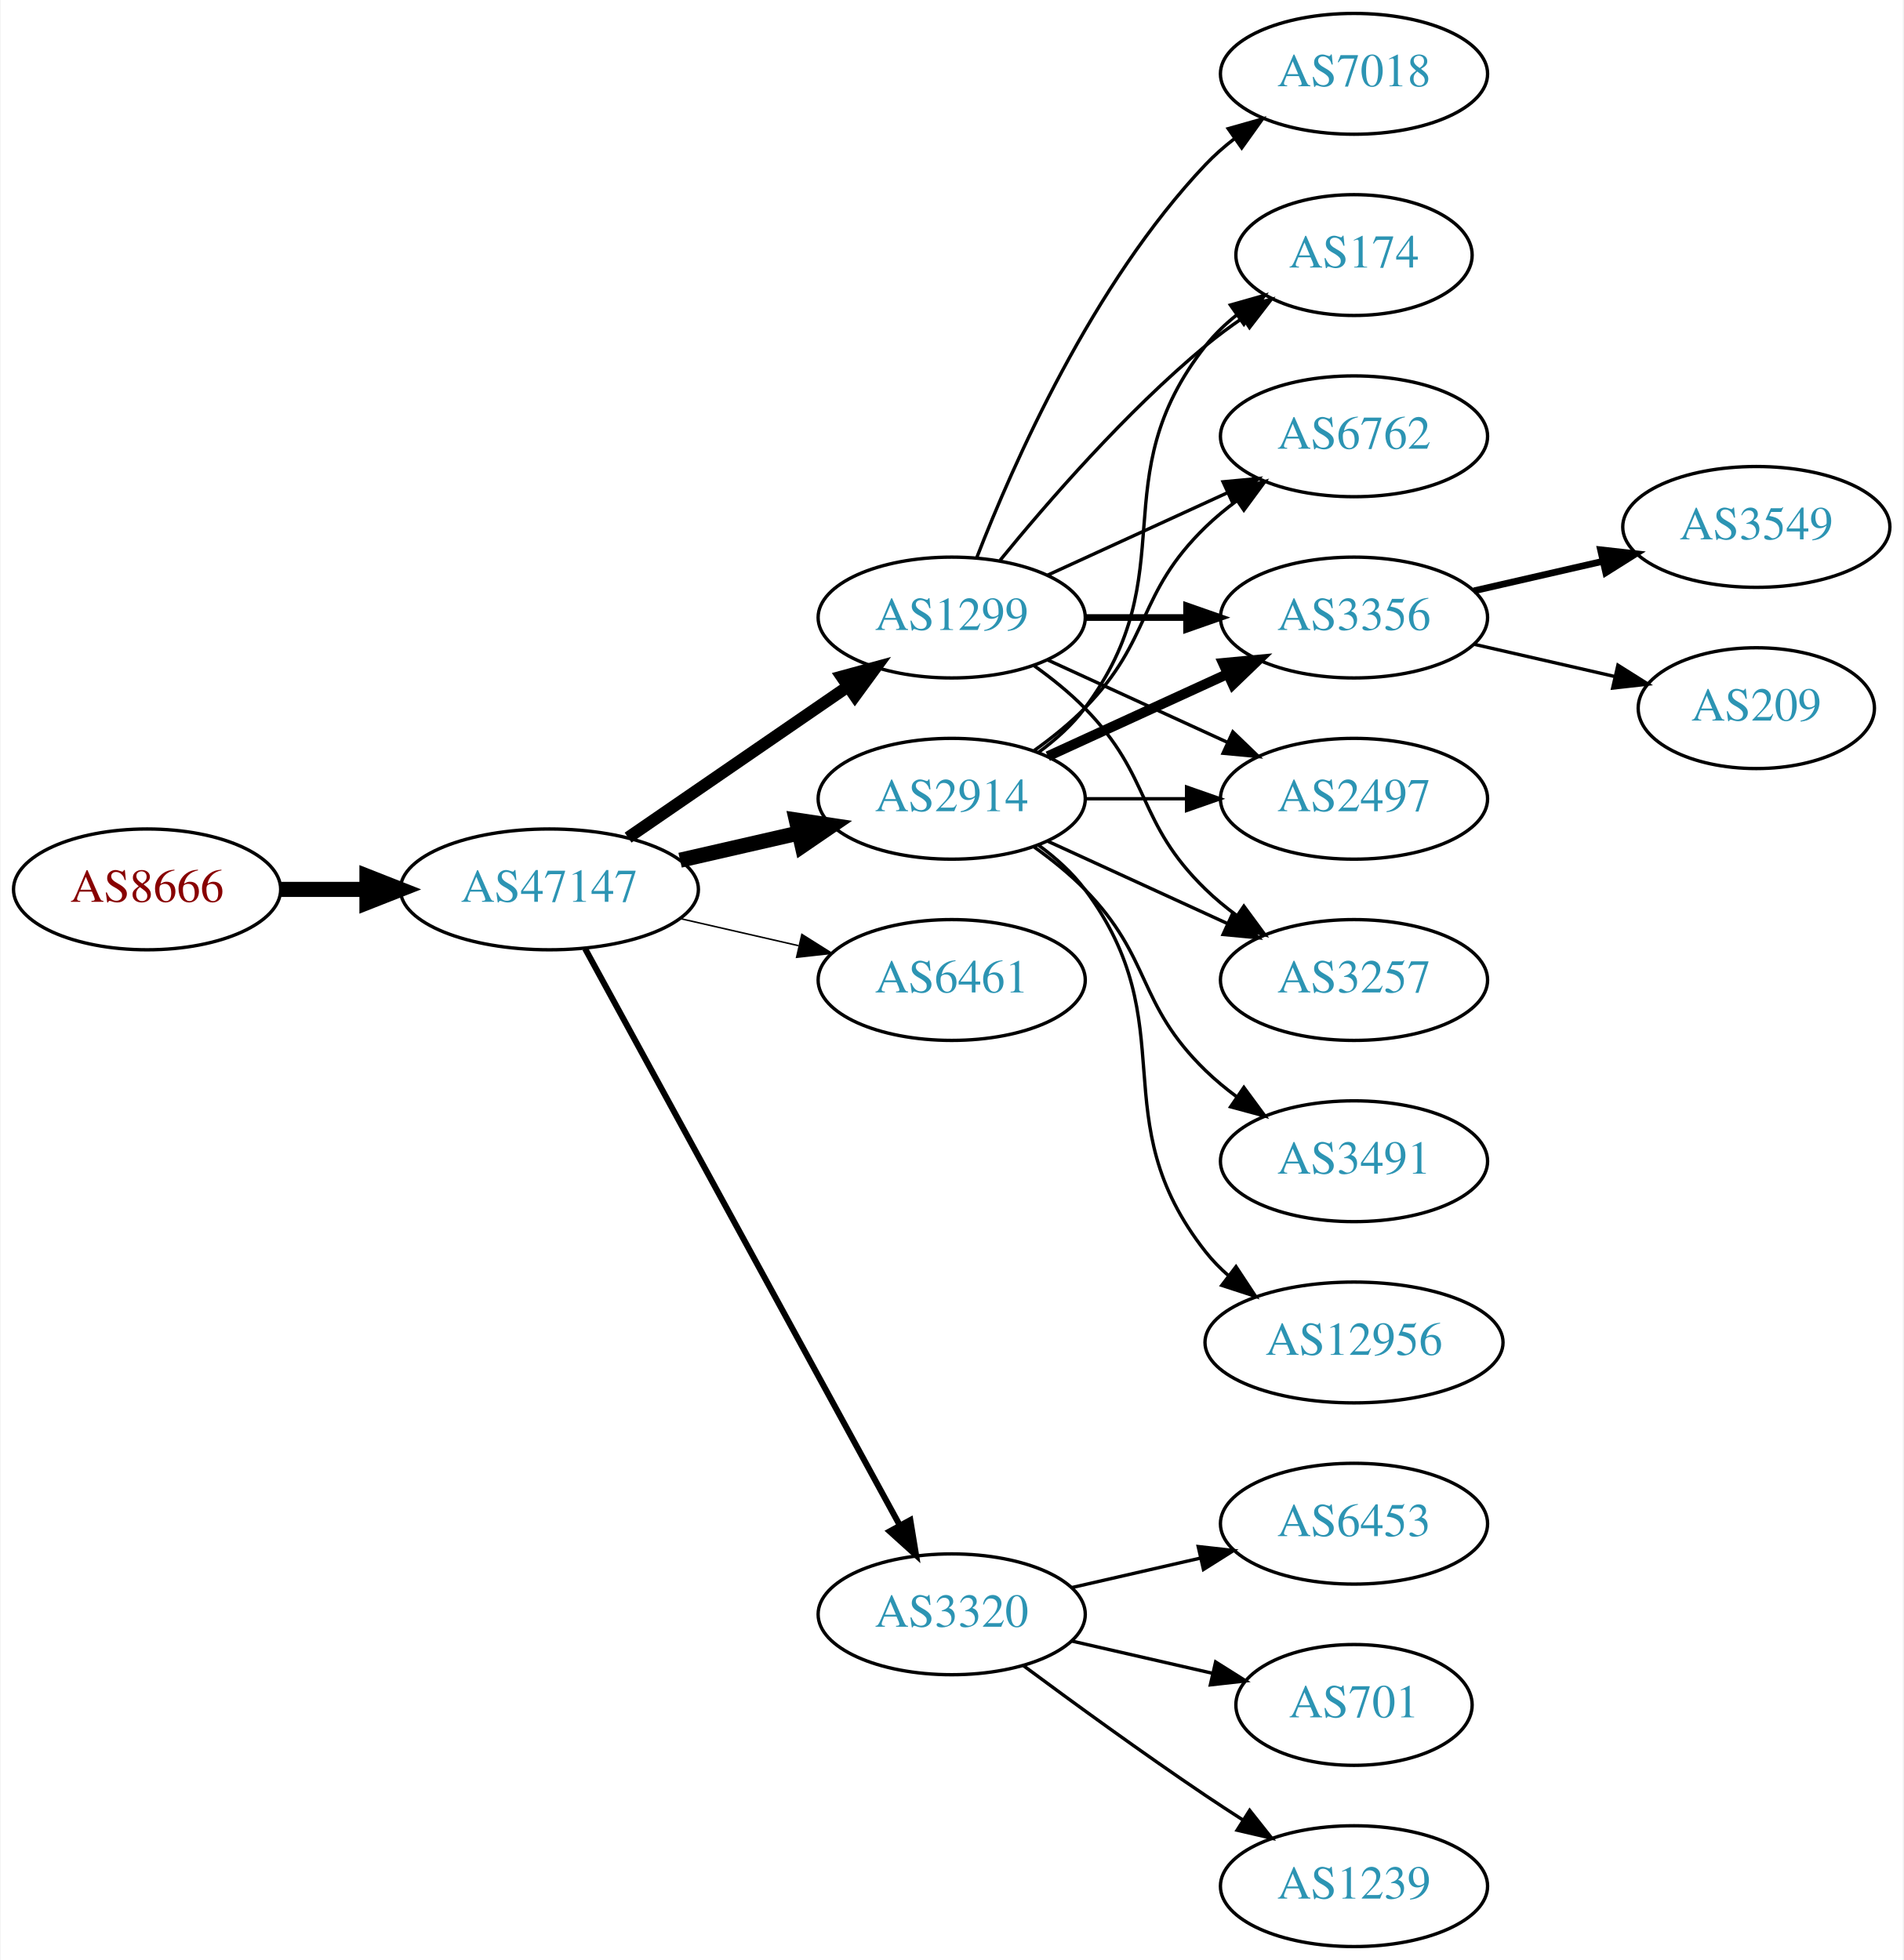
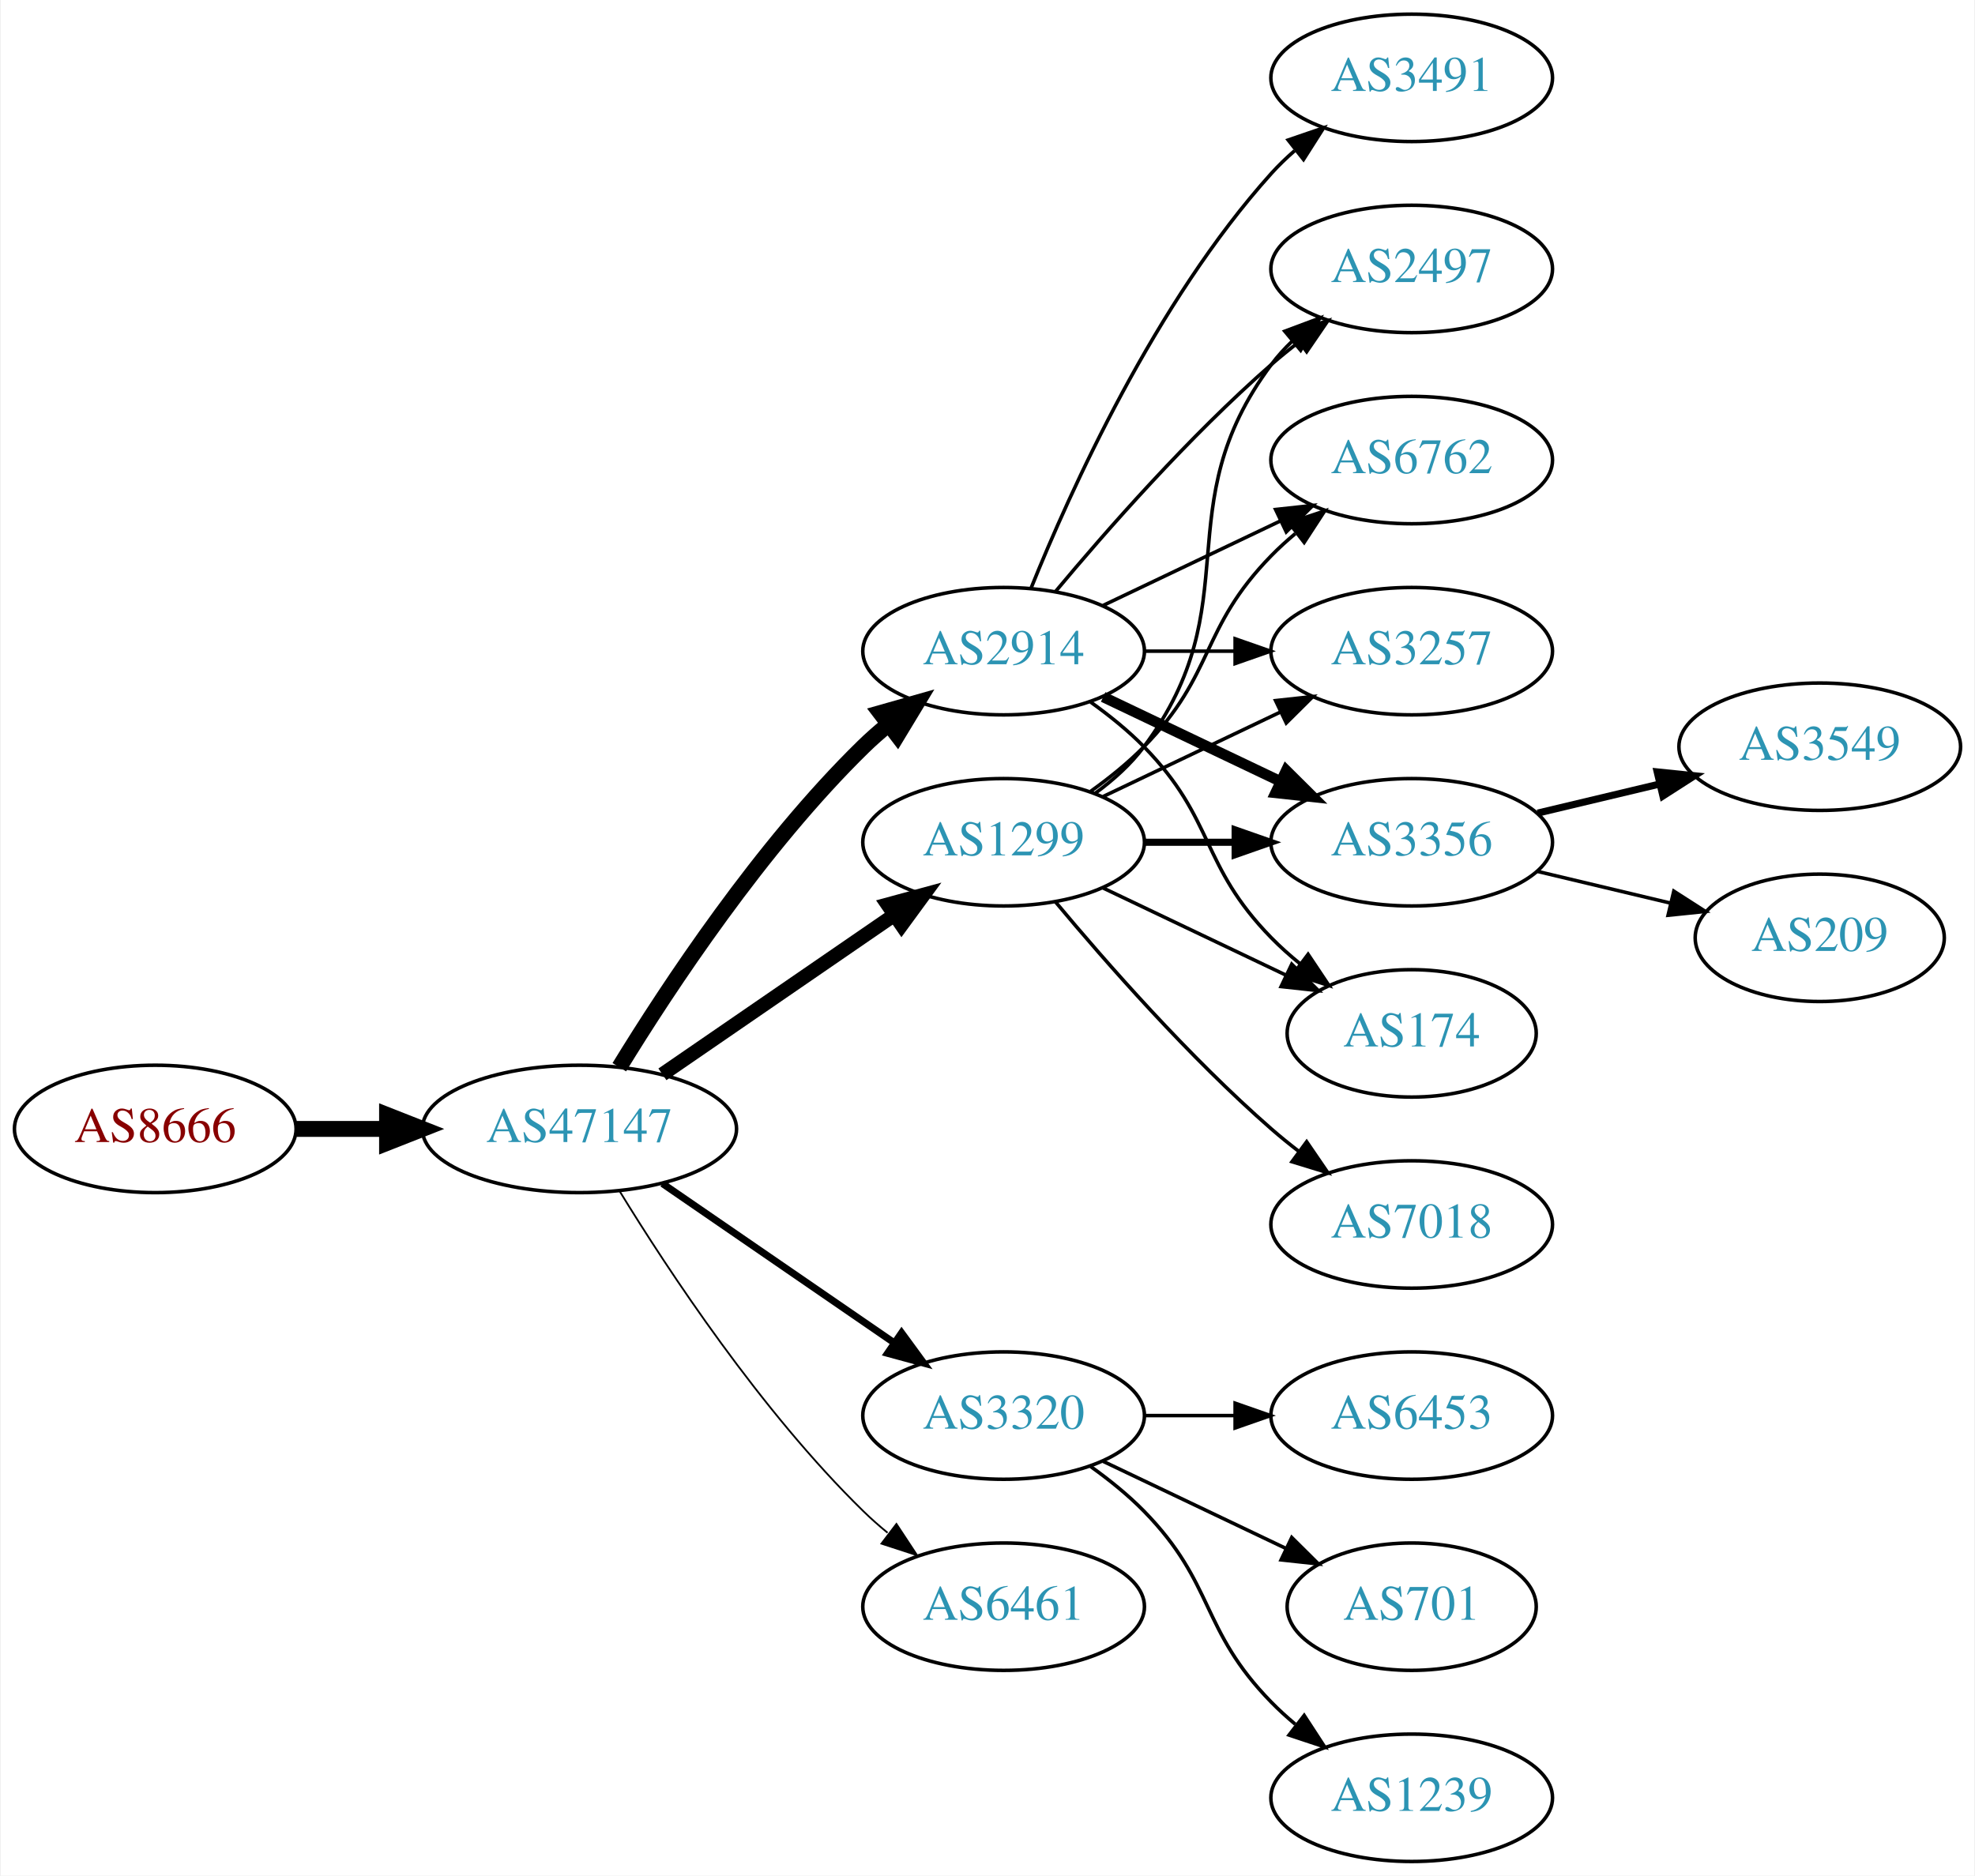
- <svg xmlns="http://www.w3.org/2000/svg" xmlns:xlink="http://www.w3.org/1999/xlink" width="567pt" height="584pt" viewBox="0.00 0.00 566.66 584.00">
-   <g id="graph0" class="graph" transform="scale(1 1) rotate(0) translate(4 580)">
-     <polygon fill="white" stroke="none" points="-4,4 -4,-580 562.663,-580 562.663,4 -4,4" />
+ <svg xmlns="http://www.w3.org/2000/svg" xmlns:xlink="http://www.w3.org/1999/xlink" width="558pt" height="530pt" viewBox="0.00 0.00 557.56 530.00">
+   <g id="graph0" class="graph" transform="scale(1 1) rotate(0) translate(4 526)">
+     <polygon fill="white" stroke="none" points="-4,4 -4,-526 553.564,-526 553.564,4 -4,4" />
    <g id="node1" class="node">
      <g id="a_node1">
        <a xlink:href="/asn/8666" xlink:title="AS8666 ~ FiberLink GmbH [AT]">
-           <ellipse fill="#ffffff" stroke="black" cx="39.647" cy="-315" rx="39.794" ry="18" />
-           <text text-anchor="middle" x="39.647" y="-311.3" font-family="Times,serif" font-size="14.00" fill="#880000">AS8666</text>
+           <ellipse fill="#ffffff" stroke="black" cx="39.647" cy="-207" rx="39.794" ry="18" />
+           <text text-anchor="middle" x="39.647" y="-203.3" font-family="Times,serif" font-size="14.00" fill="#880000">AS8666</text>
        </a>
      </g>
    </g>
    <g id="node2" class="node">
      <g id="a_node2">
        <a xlink:href="/asn/47147" xlink:title="AS47147 ~ ANEXIA Internetdienstleistungs GmbH [AT]">
-           <ellipse fill="#ffffff" stroke="black" cx="159.489" cy="-315" rx="44.393" ry="18" />
-           <text text-anchor="middle" x="159.489" y="-311.3" font-family="Times,serif" font-size="14.00" fill="#2c94b3">AS47147</text>
+           <ellipse fill="#ffffff" stroke="black" cx="159.489" cy="-207" rx="44.393" ry="18" />
+           <text text-anchor="middle" x="159.489" y="-203.3" font-family="Times,serif" font-size="14.00" fill="#2c94b3">AS47147</text>
        </a>
      </g>
    </g>
    <g id="edge1" class="edge">
-       <path fill="none" stroke="black" stroke-width="4.5" d="M79.559,-315C87.662,-315 96.337,-315 104.863,-315" />
-       <polygon fill="black" stroke="black" stroke-width="4.5" points="105.141,-318.938 115.141,-315 105.141,-311.063 105.141,-318.938" />
+       <path fill="none" stroke="black" stroke-width="4.5" d="M79.559,-207C87.662,-207 96.337,-207 104.863,-207" />
+       <polygon fill="black" stroke="black" stroke-width="4.5" points="105.141,-210.938 115.141,-207 105.141,-203.063 105.141,-210.938" />
    </g>
    <g id="node3" class="node">
      <g id="a_node3">
        <a xlink:href="/asn/1299" xlink:title="AS1299 ~ Telia Carrier [EU]">
-           <ellipse fill="#ffffff" stroke="black" cx="279.332" cy="-396" rx="39.794" ry="18" />
-           <text text-anchor="middle" x="279.332" y="-392.3" font-family="Times,serif" font-size="14.00" fill="#2c94b3">AS1299</text>
+           <ellipse fill="#ffffff" stroke="black" cx="279.332" cy="-288" rx="39.794" ry="18" />
+           <text text-anchor="middle" x="279.332" y="-284.3" font-family="Times,serif" font-size="14.00" fill="#2c94b3">AS1299</text>
        </a>
      </g>
    </g>
    <g id="edge2" class="edge">
-       <path fill="none" stroke="black" stroke-width="3.6" d="M182.932,-330.426C201.513,-343.198 228.074,-361.455 248.453,-375.463" />
-       <polygon fill="black" stroke="black" stroke-width="3.6" points="246.544,-378.398 256.768,-381.178 250.509,-372.629 246.544,-378.398" />
+       <path fill="none" stroke="black" stroke-width="4" d="M182.932,-222.426C201.513,-235.198 228.074,-253.455 248.453,-267.463" />
+       <polygon fill="black" stroke="black" stroke-width="4" points="246.544,-270.398 256.768,-273.178 250.509,-264.629 246.544,-270.398" />
    </g>
    <g id="node4" class="node">
      <g id="a_node4">
+         <a xlink:href="/asn/3320" xlink:title="AS3320 ~ DTAG [DE]">
+           <ellipse fill="#ffffff" stroke="black" cx="279.332" cy="-126" rx="39.794" ry="18" />
+           <text text-anchor="middle" x="279.332" y="-122.3" font-family="Times,serif" font-size="14.00" fill="#2c94b3">AS3320</text>
+         </a>
+       </g>
+     </g>
+     <g id="edge3" class="edge">
+       <path fill="none" stroke="black" stroke-width="2" d="M182.932,-191.574C201.513,-178.802 228.074,-160.545 248.453,-146.537" />
+       <polygon fill="black" stroke="black" stroke-width="2" points="250.509,-149.371 256.768,-140.822 246.544,-143.602 250.509,-149.371" />
+     </g>
+     <g id="node5" class="node">
+       <g id="a_node5">
        <a xlink:href="/asn/2914" xlink:title="AS2914 ~ NTT America, Inc. [US]">
          <ellipse fill="#ffffff" stroke="black" cx="279.332" cy="-342" rx="39.794" ry="18" />
          <text text-anchor="middle" x="279.332" y="-338.3" font-family="Times,serif" font-size="14.00" fill="#2c94b3">AS2914</text>
        </a>
      </g>
    </g>
-     <g id="edge3" class="edge">
-       <path fill="none" stroke="black" stroke-width="4.5" d="M198.424,-323.692C209.664,-326.267 222.077,-329.111 233.7,-331.774" />
-       <polygon fill="black" stroke="black" stroke-width="4.5" points="233.035,-335.661 243.662,-334.057 234.794,-327.985 233.035,-335.661" />
-     </g>
-     <g id="node5" class="node">
-       <g id="a_node5">
-         <a xlink:href="/asn/6461" xlink:title="AS6461 ~ Zayo Bandwidth [US]">
-           <ellipse fill="#ffffff" stroke="black" cx="279.332" cy="-288" rx="39.794" ry="18" />
-           <text text-anchor="middle" x="279.332" y="-284.3" font-family="Times,serif" font-size="14.00" fill="#2c94b3">AS6461</text>
-         </a>
-       </g>
-     </g>
    <g id="edge4" class="edge">
-       <path fill="none" stroke="black" stroke-width="0.45" d="M198.424,-306.308C209.664,-303.733 222.077,-300.889 233.7,-298.226" />
-       <polygon fill="black" stroke="black" stroke-width="0.45" points="234.696,-301.588 243.662,-295.943 233.133,-294.765 234.696,-301.588" />
+       <path fill="none" stroke="black" stroke-width="4.5" d="M170.755,-224.44C184.563,-246.991 210.752,-286.722 239.685,-315 241.825,-317.092 244.142,-319.137 246.542,-321.106" />
+       <polygon fill="black" stroke="black" stroke-width="4.5" points="244.544,-324.533 254.884,-327.464 249.318,-318.27 244.544,-324.533" />
    </g>
    <g id="node6" class="node">
      <g id="a_node6">
-         <a xlink:href="/asn/3320" xlink:title="AS3320 ~ DTAG [DE]">
-           <ellipse fill="#ffffff" stroke="black" cx="279.332" cy="-99" rx="39.794" ry="18" />
-           <text text-anchor="middle" x="279.332" y="-95.3" font-family="Times,serif" font-size="14.00" fill="#2c94b3">AS3320</text>
+         <a xlink:href="/asn/6461" xlink:title="AS6461 ~ Zayo Bandwidth [US]">
+           <ellipse fill="#ffffff" stroke="black" cx="279.332" cy="-72" rx="39.794" ry="18" />
+           <text text-anchor="middle" x="279.332" y="-68.3" font-family="Times,serif" font-size="14.00" fill="#2c94b3">AS6461</text>
        </a>
      </g>
    </g>
    <g id="edge5" class="edge">
-       <path fill="none" stroke="black" stroke-width="1.8" d="M170.133,-297.324C190.814,-259.416 239.527,-170.127 263.906,-125.441" />
-       <polygon fill="black" stroke="black" stroke-width="1.8" points="267.003,-127.072 268.72,-116.617 260.858,-123.72 267.003,-127.072" />
+       <path fill="none" stroke="black" stroke-width="0.5" d="M170.755,-189.56C184.563,-167.009 210.752,-127.278 239.685,-99 241.825,-96.908 244.142,-94.863 246.542,-92.894" />
+       <polygon fill="black" stroke="black" stroke-width="0.5" points="249.053,-95.382 254.884,-86.536 244.809,-89.815 249.053,-95.382" />
    </g>
    <g id="node7" class="node">
      <g id="a_node7">
-         <a xlink:href="/asn/3257" xlink:title="AS3257 ~ GTT [DE]">
-           <ellipse fill="#ffffff" stroke="black" cx="399.174" cy="-288" rx="39.794" ry="18" />
-           <text text-anchor="middle" x="399.174" y="-284.3" font-family="Times,serif" font-size="14.00" fill="#2c94b3">AS3257</text>
-         </a>
-       </g>
-     </g>
-     <g id="edge6" class="edge">
-       <path fill="none" stroke="black" d="M303.926,-381.611C309.182,-377.852 314.513,-373.563 318.978,-369 339.151,-348.383 334.285,-335.094 354.978,-315 357.823,-312.237 360.997,-309.614 364.297,-307.166" />
-       <polygon fill="black" stroke="black" points="366.363,-309.994 372.645,-301.462 362.414,-304.214 366.363,-309.994" />
+         <a xlink:href="/asn/6762" xlink:title="AS6762 ~ TELECOM ITALIA SPARKLE S.p.A. [IT]">
+           <ellipse fill="#ffffff" stroke="black" cx="394.625" cy="-396" rx="39.794" ry="18" />
+           <text text-anchor="middle" x="394.625" y="-392.3" font-family="Times,serif" font-size="14.00" fill="#2c94b3">AS6762</text>
+         </a>
+       </g>
+     </g>
+     <g id="edge18" class="edge">
+       <path fill="none" stroke="black" d="M303.926,-302.389C309.182,-306.148 314.513,-310.437 318.978,-315 339.151,-335.617 334.806,-348.383 354.978,-369 357.071,-371.139 359.354,-373.218 361.731,-375.21" />
+       <polygon fill="black" stroke="black" points="359.974,-378.275 370.031,-381.611 364.249,-372.732 359.974,-378.275" />
    </g>
    <g id="node8" class="node">
      <g id="a_node8">
-         <a xlink:href="/asn/174" xlink:title="AS174 ~ Cogent Communications [US]">
-           <ellipse fill="#ffffff" stroke="black" cx="399.174" cy="-504" rx="35.194" ry="18" />
-           <text text-anchor="middle" x="399.174" y="-500.3" font-family="Times,serif" font-size="14.00" fill="#2c94b3">AS174</text>
-         </a>
-       </g>
-     </g>
-     <g id="edge7" class="edge">
-       <path fill="none" stroke="black" d="M293.751,-413.065C307.865,-430.375 331.28,-457.345 354.978,-477 358.441,-479.872 362.234,-482.669 366.088,-485.308" />
-       <polygon fill="black" stroke="black" points="364.231,-488.275 374.521,-490.797 368.05,-482.408 364.231,-488.275" />
+         <a xlink:href="/asn/3257" xlink:title="AS3257 ~ GTT [DE]">
+           <ellipse fill="#ffffff" stroke="black" cx="394.625" cy="-342" rx="39.794" ry="18" />
+           <text text-anchor="middle" x="394.625" y="-338.3" font-family="Times,serif" font-size="14.00" fill="#2c94b3">AS3257</text>
+         </a>
+       </g>
+     </g>
+     <g id="edge19" class="edge">
+       <path fill="none" stroke="black" d="M307.468,-300.934C322.462,-308.081 341.283,-317.052 357.506,-324.785" />
+       <polygon fill="black" stroke="black" points="356.177,-328.028 366.71,-329.171 359.188,-321.709 356.177,-328.028" />
    </g>
    <g id="node9" class="node">
      <g id="a_node9">
-         <a xlink:href="/asn/6762" xlink:title="AS6762 ~ TELECOM ITALIA SPARKLE S.p.A. [IT]">
-           <ellipse fill="#ffffff" stroke="black" cx="399.174" cy="-450" rx="39.794" ry="18" />
-           <text text-anchor="middle" x="399.174" y="-446.3" font-family="Times,serif" font-size="14.00" fill="#2c94b3">AS6762</text>
-         </a>
-       </g>
-     </g>
-     <g id="edge8" class="edge">
-       <path fill="none" stroke="black" d="M307.96,-408.661C323.917,-415.973 344.188,-425.261 361.471,-433.181" />
-       <polygon fill="black" stroke="black" points="360.169,-436.435 370.718,-437.419 363.085,-430.071 360.169,-436.435" />
+         <a xlink:href="/asn/3356" xlink:title="AS3356 ~ Level 3 Parent, LLC [US]">
+           <ellipse fill="#ffffff" stroke="black" cx="394.625" cy="-288" rx="39.794" ry="18" />
+           <text text-anchor="middle" x="394.625" y="-284.3" font-family="Times,serif" font-size="14.00" fill="#2c94b3">AS3356</text>
+         </a>
+       </g>
+     </g>
+     <g id="edge20" class="edge">
+       <path fill="none" stroke="black" stroke-width="2" d="M319.004,-288C327.207,-288 335.971,-288 344.503,-288" />
+       <polygon fill="black" stroke="black" stroke-width="2" points="344.742,-291.5 354.742,-288 344.742,-284.5 344.742,-291.5" />
    </g>
    <g id="node10" class="node">
      <g id="a_node10">
-         <a xlink:href="/asn/3356" xlink:title="AS3356 ~ Level 3 Parent, LLC [US]">
-           <ellipse fill="#ffffff" stroke="black" cx="399.174" cy="-396" rx="39.794" ry="18" />
-           <text text-anchor="middle" x="399.174" y="-392.3" font-family="Times,serif" font-size="14.00" fill="#2c94b3">AS3356</text>
-         </a>
-       </g>
-     </g>
-     <g id="edge9" class="edge">
-       <path fill="none" stroke="black" stroke-width="2" d="M319.244,-396C328.798,-396 339.147,-396 349.11,-396" />
-       <polygon fill="black" stroke="black" stroke-width="2" points="349.302,-399.5 359.302,-396 349.302,-392.5 349.302,-399.5" />
+         <a xlink:href="/asn/174" xlink:title="AS174 ~ Cogent Communications [US]">
+           <ellipse fill="#ffffff" stroke="black" cx="394.625" cy="-234" rx="35.194" ry="18" />
+           <text text-anchor="middle" x="394.625" y="-230.3" font-family="Times,serif" font-size="14.00" fill="#2c94b3">AS174</text>
+         </a>
+       </g>
+     </g>
+     <g id="edge17" class="edge">
+       <path fill="none" stroke="black" d="M307.468,-275.066C322.9,-267.71 342.385,-258.423 358.92,-250.541" />
+       <polygon fill="black" stroke="black" points="360.741,-253.551 368.262,-246.089 357.729,-247.232 360.741,-253.551" />
    </g>
    <g id="node11" class="node">
      <g id="a_node11">
+         <a xlink:href="/asn/2497" xlink:title="AS2497 ~ Internet Initiative Japan Inc. [JP]">
+           <ellipse fill="#ffffff" stroke="black" cx="394.625" cy="-450" rx="39.794" ry="18" />
+           <text text-anchor="middle" x="394.625" y="-446.3" font-family="Times,serif" font-size="14.00" fill="#2c94b3">AS2497</text>
+         </a>
+       </g>
+     </g>
+     <g id="edge16" class="edge">
+       <path fill="none" stroke="black" d="M305.262,-301.882C310.338,-305.611 315.256,-310.016 318.978,-315 349.249,-355.542 324.707,-382.458 354.978,-423 356.723,-425.336 358.73,-427.545 360.893,-429.617" />
+       <polygon fill="black" stroke="black" points="358.771,-432.405 368.694,-436.118 363.253,-427.027 358.771,-432.405" />
+     </g>
+     <g id="node16" class="node">
+       <g id="a_node16">
        <a xlink:href="/asn/7018" xlink:title="AS7018 ~ AT&amp;T Services, Inc. [US]">
-           <ellipse fill="#ffffff" stroke="black" cx="399.174" cy="-558" rx="39.794" ry="18" />
-           <text text-anchor="middle" x="399.174" y="-554.3" font-family="Times,serif" font-size="14.00" fill="#2c94b3">AS7018</text>
-         </a>
-       </g>
+           <ellipse fill="#ffffff" stroke="black" cx="394.625" cy="-180" rx="39.794" ry="18" />
+           <text text-anchor="middle" x="394.625" y="-176.3" font-family="Times,serif" font-size="14.00" fill="#2c94b3">AS7018</text>
+         </a>
+       </g>
+     </g>
+     <g id="edge15" class="edge">
+       <path fill="none" stroke="black" d="M293.962,-271.183C308.244,-254.071 331.791,-227.255 354.978,-207 357.444,-204.846 360.082,-202.706 362.78,-200.628" />
+       <polygon fill="black" stroke="black" points="364.953,-203.375 370.934,-194.63 360.805,-197.736 364.953,-203.375" />
+     </g>
+     <g id="node13" class="node">
+       <g id="a_node13">
+         <a xlink:href="/asn/6453" xlink:title="AS6453 ~ TATA COMMUNICATIONS (AMERICA) INC [US]">
+           <ellipse fill="#ffffff" stroke="black" cx="394.625" cy="-126" rx="39.794" ry="18" />
+           <text text-anchor="middle" x="394.625" y="-122.3" font-family="Times,serif" font-size="14.00" fill="#2c94b3">AS6453</text>
+         </a>
+       </g>
+     </g>
+     <g id="edge12" class="edge">
+       <path fill="none" stroke="black" d="M319.004,-126C327.207,-126 335.971,-126 344.503,-126" />
+       <polygon fill="black" stroke="black" points="344.742,-129.5 354.742,-126 344.742,-122.5 344.742,-129.5" />
+     </g>
+     <g id="node14" class="node">
+       <g id="a_node14">
+         <a xlink:href="/asn/701" xlink:title="AS701 ~ UUNET [US]">
+           <ellipse fill="#ffffff" stroke="black" cx="394.625" cy="-72" rx="35.194" ry="18" />
+           <text text-anchor="middle" x="394.625" y="-68.3" font-family="Times,serif" font-size="14.00" fill="#2c94b3">AS701</text>
+         </a>
+       </g>
+     </g>
+     <g id="edge13" class="edge">
+       <path fill="none" stroke="black" d="M307.468,-113.066C322.9,-105.71 342.385,-96.423 358.92,-88.541" />
+       <polygon fill="black" stroke="black" points="360.741,-91.551 368.262,-84.089 357.729,-85.232 360.741,-91.551" />
+     </g>
+     <g id="node15" class="node">
+       <g id="a_node15">
+         <a xlink:href="/asn/1239" xlink:title="AS1239 ~ Sprint [US]">
+           <ellipse fill="#ffffff" stroke="black" cx="394.625" cy="-18" rx="39.794" ry="18" />
+           <text text-anchor="middle" x="394.625" y="-14.3" font-family="Times,serif" font-size="14.00" fill="#2c94b3">AS1239</text>
+         </a>
+       </g>
+     </g>
+     <g id="edge14" class="edge">
+       <path fill="none" stroke="black" d="M303.926,-111.611C309.182,-107.852 314.513,-103.563 318.978,-99 339.151,-78.383 334.806,-65.617 354.978,-45 357.071,-42.861 359.354,-40.782 361.731,-38.79" />
+       <polygon fill="black" stroke="black" points="364.249,-41.268 370.031,-32.389 359.974,-35.725 364.249,-41.268" />
+     </g>
+     <g id="edge6" class="edge">
+       <path fill="none" stroke="black" d="M307.468,-354.934C322.462,-362.081 341.283,-371.052 357.506,-378.785" />
+       <polygon fill="black" stroke="black" points="356.177,-382.028 366.71,-383.171 359.188,-375.709 356.177,-382.028" />
+     </g>
+     <g id="edge7" class="edge">
+       <path fill="none" stroke="black" d="M319.004,-342C327.207,-342 335.971,-342 344.503,-342" />
+       <polygon fill="black" stroke="black" points="344.742,-345.5 354.742,-342 344.742,-338.5 344.742,-345.5" />
+     </g>
+     <g id="edge8" class="edge">
+       <path fill="none" stroke="black" stroke-width="3" d="M307.468,-329.066C322.462,-321.919 341.283,-312.948 357.506,-305.215" />
+       <polygon fill="black" stroke="black" stroke-width="3" points="359.188,-308.291 366.71,-300.829 356.177,-301.972 359.188,-308.291" />
+     </g>
+     <g id="edge9" class="edge">
+       <path fill="none" stroke="black" d="M303.926,-327.611C309.182,-323.852 314.513,-319.563 318.978,-315 339.151,-294.383 334.806,-281.617 354.978,-261 357.457,-258.466 360.204,-256.017 363.056,-253.696" />
+       <polygon fill="black" stroke="black" points="365.359,-256.343 371.242,-247.532 361.148,-250.752 365.359,-256.343" />
    </g>
    <g id="edge10" class="edge">
-       <path fill="none" stroke="black" d="M286.855,-413.994C297.605,-441.728 321.262,-495.429 354.978,-531 357.564,-533.728 360.481,-536.294 363.55,-538.677" />
-       <polygon fill="black" stroke="black" points="361.704,-541.658 371.898,-544.543 365.728,-535.93 361.704,-541.658" />
+       <path fill="none" stroke="black" d="M293.962,-358.817C308.244,-375.929 331.791,-402.745 354.978,-423 357.444,-425.154 360.082,-427.294 362.78,-429.372" />
+       <polygon fill="black" stroke="black" points="360.805,-432.264 370.934,-435.37 364.953,-426.625 360.805,-432.264" />
    </g>
    <g id="node12" class="node">
      <g id="a_node12">
-         <a xlink:href="/asn/2497" xlink:title="AS2497 ~ Internet Initiative Japan Inc. [JP]">
-           <ellipse fill="#ffffff" stroke="black" cx="399.174" cy="-342" rx="39.794" ry="18" />
-           <text text-anchor="middle" x="399.174" y="-338.3" font-family="Times,serif" font-size="14.00" fill="#2c94b3">AS2497</text>
+         <a xlink:href="/asn/3491" xlink:title="AS3491 ~ PCCW Global, Inc. [US]">
+           <ellipse fill="#ffffff" stroke="black" cx="394.625" cy="-504" rx="39.794" ry="18" />
+           <text text-anchor="middle" x="394.625" y="-500.3" font-family="Times,serif" font-size="14.00" fill="#2c94b3">AS3491</text>
        </a>
      </g>
    </g>
    <g id="edge11" class="edge">
-       <path fill="none" stroke="black" d="M307.96,-383.339C323.917,-376.027 344.188,-366.739 361.471,-358.819" />
-       <polygon fill="black" stroke="black" points="363.085,-361.929 370.718,-354.581 360.169,-355.565 363.085,-361.929" />
-     </g>
-     <g id="edge18" class="edge">
-       <path fill="none" stroke="black" d="M307.96,-329.339C323.917,-322.027 344.188,-312.739 361.471,-304.819" />
-       <polygon fill="black" stroke="black" points="363.085,-307.929 370.718,-300.581 360.169,-301.565 363.085,-307.929" />
-     </g>
-     <g id="edge13" class="edge">
-       <path fill="none" stroke="black" d="M305.262,-355.882C310.338,-359.611 315.256,-364.016 318.978,-369 349.249,-409.542 323.679,-437.246 354.978,-477 357.625,-480.361 360.813,-483.417 364.245,-486.161" />
-       <polygon fill="black" stroke="black" points="362.358,-489.113 372.552,-492 366.383,-483.386 362.358,-489.113" />
-     </g>
-     <g id="edge17" class="edge">
-       <path fill="none" stroke="black" d="M303.926,-356.389C309.182,-360.148 314.513,-364.437 318.978,-369 339.151,-389.617 334.285,-402.906 354.978,-423 357.823,-425.763 360.997,-428.386 364.297,-430.834" />
-       <polygon fill="black" stroke="black" points="362.414,-433.786 372.645,-436.538 366.363,-428.006 362.414,-433.786" />
-     </g>
-     <g id="edge12" class="edge">
-       <path fill="none" stroke="black" stroke-width="3" d="M307.96,-354.661C323.917,-361.973 344.188,-371.261 361.471,-379.181" />
-       <polygon fill="black" stroke="black" stroke-width="3" points="360.169,-382.435 370.718,-383.419 363.085,-376.071 360.169,-382.435" />
-     </g>
-     <g id="edge14" class="edge">
-       <path fill="none" stroke="black" d="M319.244,-342C328.798,-342 339.147,-342 349.11,-342" />
-       <polygon fill="black" stroke="black" points="349.302,-345.5 359.302,-342 349.302,-338.5 349.302,-345.5" />
-     </g>
-     <g id="node13" class="node">
-       <g id="a_node13">
-         <a xlink:href="/asn/12956" xlink:title="AS12956 ~ TELXIUS [ES]">
-           <ellipse fill="#ffffff" stroke="black" cx="399.174" cy="-180" rx="44.393" ry="18" />
-           <text text-anchor="middle" x="399.174" y="-176.3" font-family="Times,serif" font-size="14.00" fill="#2c94b3">AS12956</text>
-         </a>
-       </g>
-     </g>
-     <g id="edge15" class="edge">
-       <path fill="none" stroke="black" d="M305.262,-328.118C310.338,-324.389 315.256,-319.984 318.978,-315 349.249,-274.458 323.679,-246.754 354.978,-207 357.002,-204.429 359.344,-202.037 361.868,-199.826" />
-       <polygon fill="black" stroke="black" points="364.025,-202.584 369.858,-193.739 359.782,-197.016 364.025,-202.584" />
-     </g>
-     <g id="node14" class="node">
-       <g id="a_node14">
-         <a xlink:href="/asn/3491" xlink:title="AS3491 ~ PCCW Global, Inc. [US]">
-           <ellipse fill="#ffffff" stroke="black" cx="399.174" cy="-234" rx="39.794" ry="18" />
-           <text text-anchor="middle" x="399.174" y="-230.3" font-family="Times,serif" font-size="14.00" fill="#2c94b3">AS3491</text>
-         </a>
-       </g>
-     </g>
-     <g id="edge16" class="edge">
-       <path fill="none" stroke="black" d="M303.926,-327.611C309.182,-323.852 314.513,-319.563 318.978,-315 339.151,-294.383 334.285,-281.094 354.978,-261 357.823,-258.237 360.997,-255.614 364.297,-253.166" />
-       <polygon fill="black" stroke="black" points="366.363,-255.994 372.645,-247.462 362.414,-250.214 366.363,-255.994" />
+       <path fill="none" stroke="black" d="M287.079,-359.787C298.13,-387.243 322.184,-440.578 354.978,-477 356.98,-479.224 359.199,-481.363 361.532,-483.397" />
+       <polygon fill="black" stroke="black" points="359.73,-486.433 369.751,-489.873 364.062,-480.935 359.73,-486.433" />
    </g>
    <g id="node17" class="node">
      <g id="a_node17">
-         <a xlink:href="/asn/6453" xlink:title="AS6453 ~ TATA COMMUNICATIONS (AMERICA) INC [US]">
-           <ellipse fill="#ffffff" stroke="black" cx="399.174" cy="-126" rx="39.794" ry="18" />
-           <text text-anchor="middle" x="399.174" y="-122.3" font-family="Times,serif" font-size="14.00" fill="#2c94b3">AS6453</text>
+         <a xlink:href="/asn/3549" xlink:title="AS3549 ~ Level 3 Parent, LLC [US]">
+           <ellipse fill="#ffffff" stroke="black" cx="509.918" cy="-315" rx="39.794" ry="18" />
+           <text text-anchor="middle" x="509.918" y="-311.3" font-family="Times,serif" font-size="14.00" fill="#2c94b3">AS3549</text>
        </a>
      </g>
    </g>
    <g id="edge21" class="edge">
-       <path fill="none" stroke="black" d="M315.051,-106.955C327.051,-109.704 340.672,-112.825 353.364,-115.733" />
-       <polygon fill="black" stroke="black" points="352.767,-119.187 363.296,-118.009 354.33,-112.364 352.767,-119.187" />
+       <path fill="none" stroke="black" stroke-width="2" d="M430.232,-296.248C441.103,-298.838 453.257,-301.735 464.7,-304.462" />
+       <polygon fill="black" stroke="black" stroke-width="2" points="463.983,-307.889 474.522,-306.803 465.606,-301.08 463.983,-307.889" />
    </g>
    <g id="node18" class="node">
      <g id="a_node18">
-         <a xlink:href="/asn/701" xlink:title="AS701 ~ UUNET [US]">
-           <ellipse fill="#ffffff" stroke="black" cx="399.174" cy="-72" rx="35.194" ry="18" />
-           <text text-anchor="middle" x="399.174" y="-68.3" font-family="Times,serif" font-size="14.00" fill="#2c94b3">AS701</text>
+         <a xlink:href="/asn/209" xlink:title="AS209 ~ CenturyLink Communications, LLC [US]">
+           <ellipse fill="#ffffff" stroke="black" cx="509.918" cy="-261" rx="35.194" ry="18" />
+           <text text-anchor="middle" x="509.918" y="-257.3" font-family="Times,serif" font-size="14.00" fill="#2c94b3">AS209</text>
        </a>
      </g>
    </g>
    <g id="edge22" class="edge">
-       <path fill="none" stroke="black" d="M315.051,-91.045C328.143,-88.045 343.166,-84.603 356.806,-81.478" />
-       <polygon fill="black" stroke="black" points="357.948,-84.807 366.914,-79.162 356.384,-77.984 357.948,-84.807" />
-     </g>
-     <g id="node19" class="node">
-       <g id="a_node19">
-         <a xlink:href="/asn/1239" xlink:title="AS1239 ~ Sprint [US]">
-           <ellipse fill="#ffffff" stroke="black" cx="399.174" cy="-18" rx="39.794" ry="18" />
-           <text text-anchor="middle" x="399.174" y="-14.3" font-family="Times,serif" font-size="14.00" fill="#2c94b3">AS1239</text>
-         </a>
-       </g>
-     </g>
-     <g id="edge23" class="edge">
-       <path fill="none" stroke="black" d="M300.662,-83.723C315.524,-72.696 336.269,-57.593 354.978,-45 358.527,-42.611 362.277,-40.161 366.026,-37.758" />
-       <polygon fill="black" stroke="black" points="368.094,-40.591 374.674,-32.288 364.352,-34.675 368.094,-40.591" />
-     </g>
-     <g id="node15" class="node">
-       <g id="a_node15">
-         <a xlink:href="/asn/3549" xlink:title="AS3549 ~ Level 3 Parent, LLC [US]">
-           <ellipse fill="#ffffff" stroke="black" cx="519.017" cy="-423" rx="39.794" ry="18" />
-           <text text-anchor="middle" x="519.017" y="-419.3" font-family="Times,serif" font-size="14.00" fill="#2c94b3">AS3549</text>
-         </a>
-       </g>
-     </g>
-     <g id="edge19" class="edge">
-       <path fill="none" stroke="black" stroke-width="2" d="M434.893,-403.955C446.893,-406.704 460.514,-409.825 473.207,-412.733" />
-       <polygon fill="black" stroke="black" stroke-width="2" points="472.609,-416.187 483.138,-415.009 474.173,-409.364 472.609,-416.187" />
-     </g>
-     <g id="node16" class="node">
-       <g id="a_node16">
-         <a xlink:href="/asn/209" xlink:title="AS209 ~ CenturyLink Communications, LLC [US]">
-           <ellipse fill="#ffffff" stroke="black" cx="519.017" cy="-369" rx="35.194" ry="18" />
-           <text text-anchor="middle" x="519.017" y="-365.3" font-family="Times,serif" font-size="14.00" fill="#2c94b3">AS209</text>
-         </a>
-       </g>
-     </g>
-     <g id="edge20" class="edge">
-       <path fill="none" stroke="black" d="M434.893,-388.045C447.986,-385.045 463.008,-381.604 476.649,-378.478" />
-       <polygon fill="black" stroke="black" points="477.79,-381.807 486.756,-376.162 476.227,-374.984 477.79,-381.807" />
+       <path fill="none" stroke="black" d="M430.232,-279.752C442.026,-276.942 455.331,-273.771 467.599,-270.847" />
+       <polygon fill="black" stroke="black" points="468.687,-274.186 477.604,-268.463 467.065,-267.376 468.687,-274.186" />
    </g>
  </g>
</svg>
